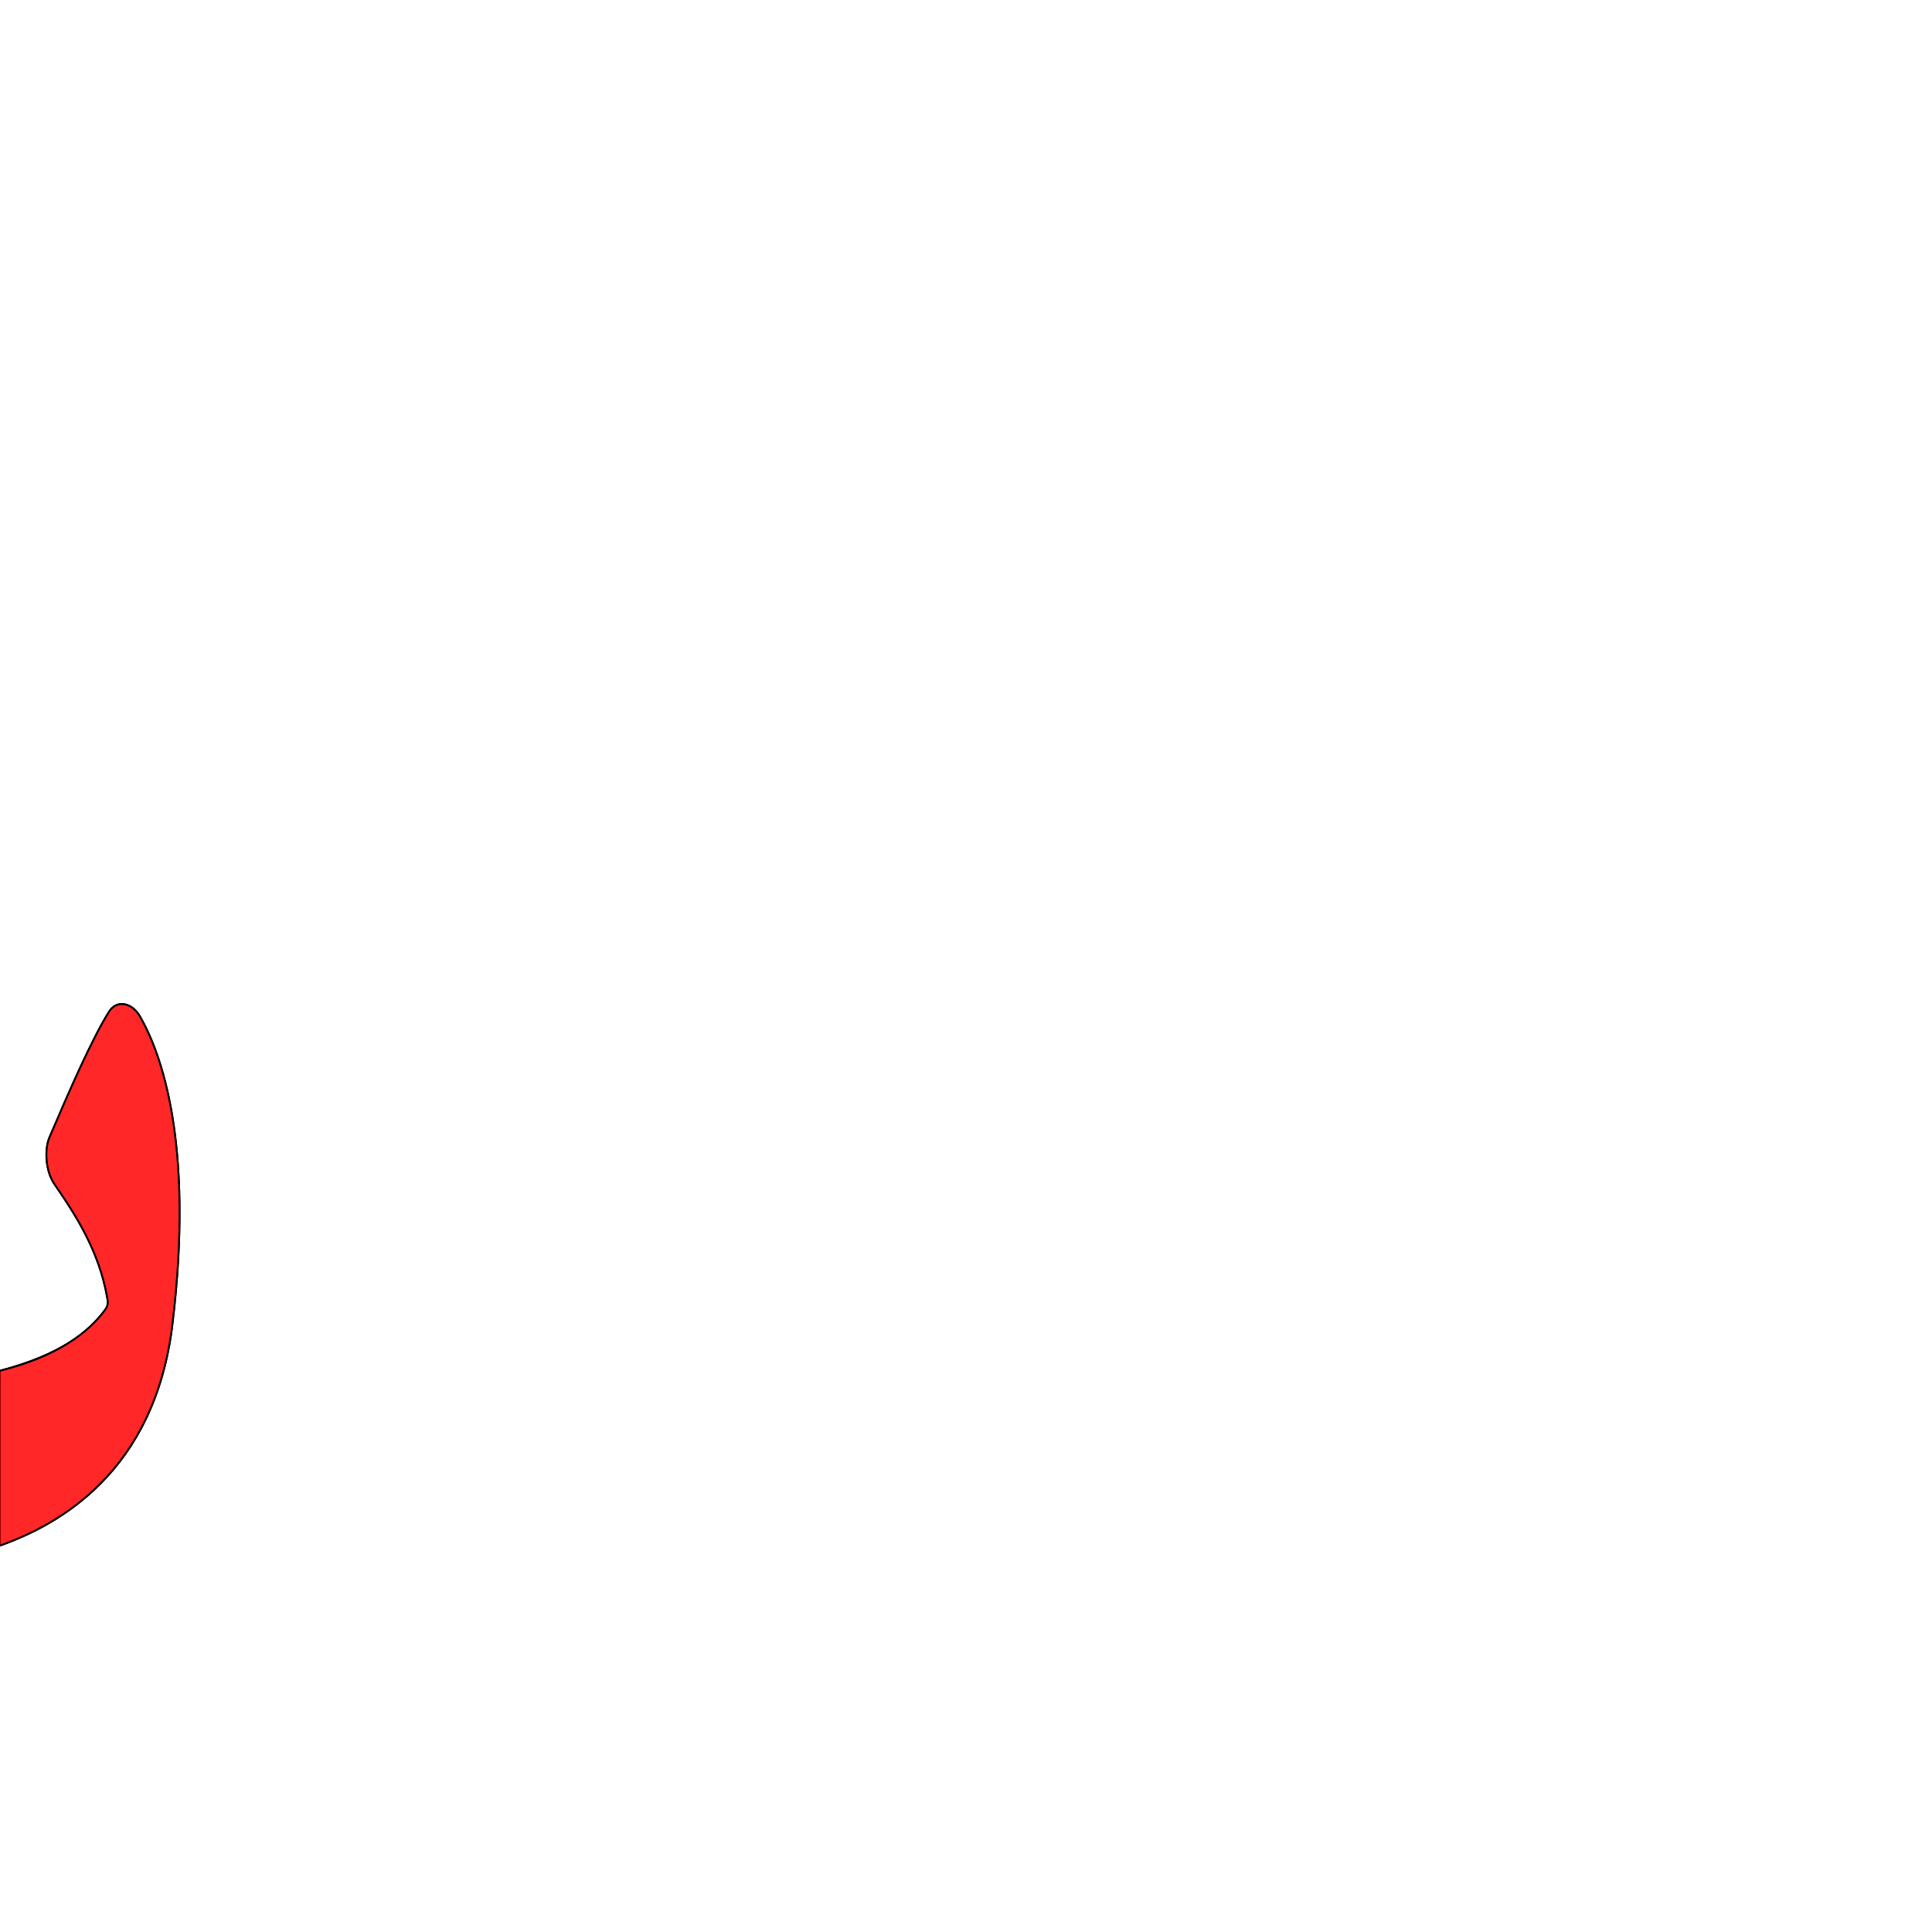
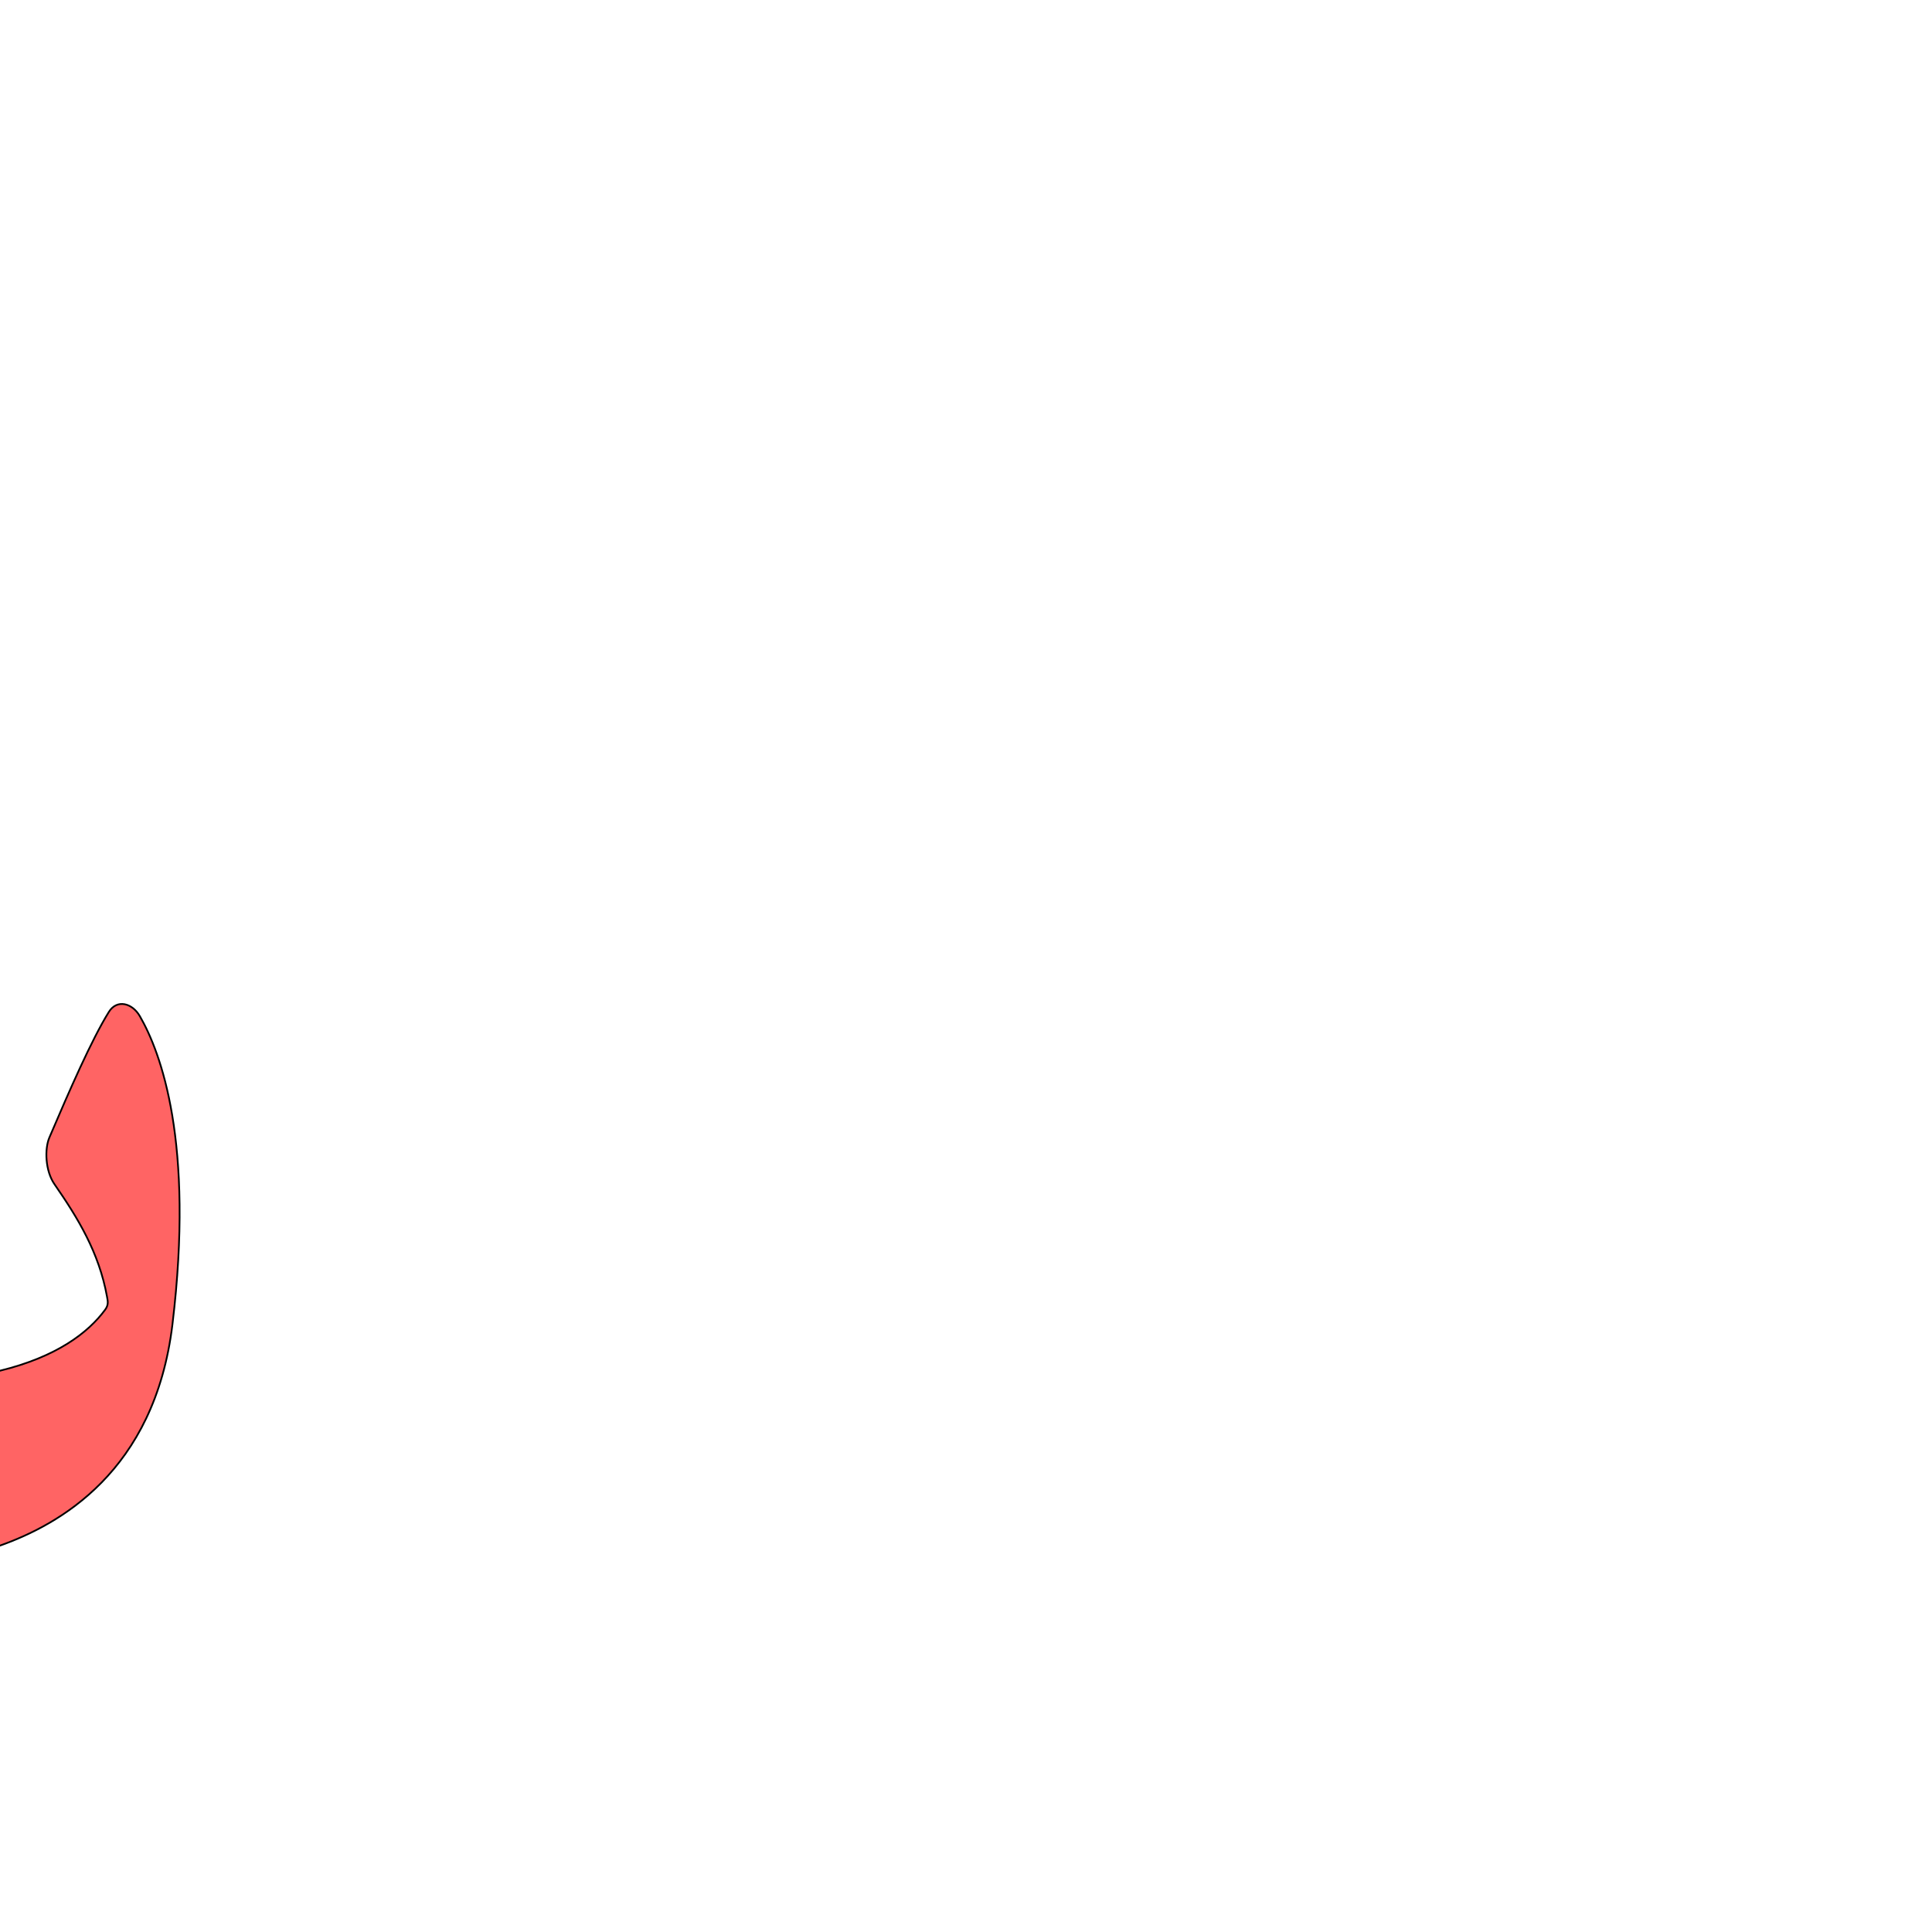
<svg xmlns="http://www.w3.org/2000/svg" version="1.0" width="1000" height="1000" id="svg5496">
  <defs id="defs5498">
    </defs>
+   <path id="path2815" d="m 56.333,523.787 c -8.917,14.343 -20.351,40.604 -30.781,65.009 -2.539,5.94 -2.125,17.261 2.642,24.146 12.073,17.442 23.045,35.295 27.188,58.168 0.412,2.273 0.923,4.236 -0.919,6.744 -8.874,12.085 -25.359,24.527 -54.446,31.619 -23.862,5.818 -25.371,19.04 -21.175,39.601 C -16.961,769.634 -10.225,800 0,800 30.298,789.253 80.037,761.96 89.254,685.521 100.656,590.976 83.195,544.676 72.384,525.973 c -3.967,-6.864 -11.871,-8.909 -16.051,-2.186 z" style="fill:#ff0000;fill-opacity:0.608;fill-rule:evenodd;stroke:#000000;stroke-width:0.903px;stroke-linecap:butt;stroke-linejoin:miter;stroke-opacity:1" />
  <g id="layer1" transform="matrix(1.3,0,0,1.3,-1.541851,-240)" />
-   <path style="fill:#ff0000;fill-opacity:0.608;fill-rule:evenodd;stroke:#000000;stroke-width:0.903px;stroke-linecap:butt;stroke-linejoin:miter;stroke-opacity:1" d="m 56.333,523.787 c -8.917,14.343 -20.351,40.604 -30.781,65.009 -2.539,5.94 -2.125,17.261 2.642,24.146 12.073,17.442 23.045,35.295 27.188,58.168 0.412,2.273 0.923,4.236 -0.919,6.744 -8.874,12.085 -23.385,23.244 -54.446,31.619 L 0,800 c 30.298,-10.747 80.037,-38.04 89.254,-114.478 11.402,-94.546 -6.059,-140.845 -16.87,-159.549 -3.967,-6.864 -11.871,-8.909 -16.051,-2.186 z" id="path2407-2" />
-   <path id="path2815" d="m 56.333,523.787 c -8.917,14.343 -20.351,40.604 -30.781,65.009 -2.539,5.94 -2.125,17.261 2.642,24.146 12.073,17.442 23.045,35.295 27.188,58.168 0.412,2.273 0.923,4.236 -0.919,6.744 -8.874,12.085 -25.359,24.527 -54.446,31.619 -23.862,5.818 -25.371,19.04 -21.175,39.601 C -16.961,769.634 -10.225,800 0,800 30.298,789.253 80.037,761.96 89.254,685.521 100.656,590.976 83.195,544.676 72.384,525.973 c -3.967,-6.864 -11.871,-8.909 -16.051,-2.186 z" style="fill:#ff0000;fill-opacity:0.608;fill-rule:evenodd;stroke:#000000;stroke-width:0.903px;stroke-linecap:butt;stroke-linejoin:miter;stroke-opacity:1" />
</svg>
